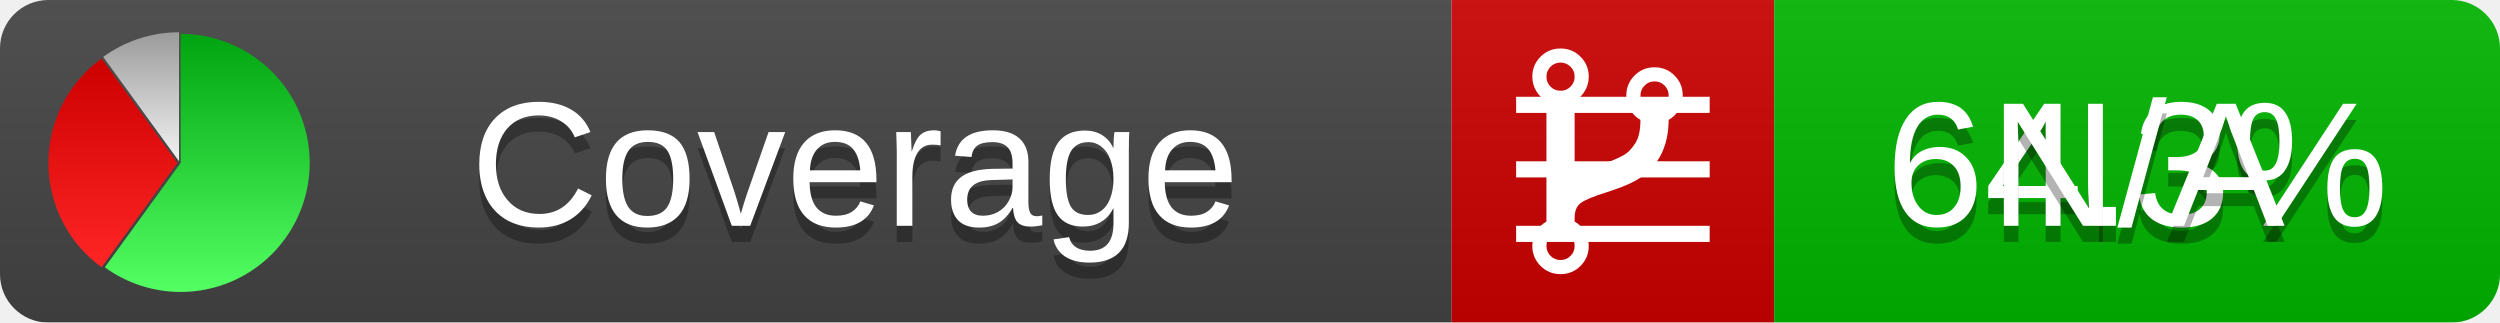
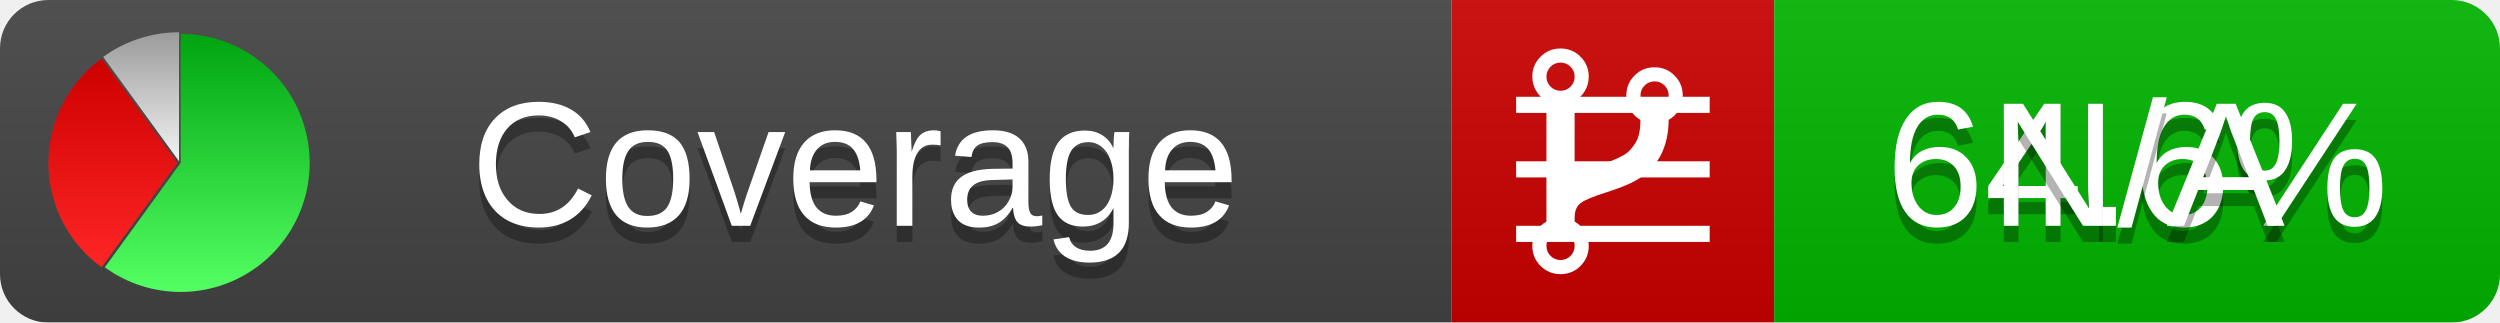
<svg xmlns="http://www.w3.org/2000/svg" xmlns:xlink="http://www.w3.org/1999/xlink" width="155" height="20">
  <style type="text/css">
          
            @keyframes fadeout {
              0 % { visibility: visible; opacity: 1; }
              40% { visibility: visible; opacity: 1; }
              50% { visibility: hidden; opacity: 0; }
              90% { visibility: hidden; opacity: 0; }
              100% { visibility: visible; opacity: 1; }
            }
            @keyframes fadein {
              0% { visibility: hidden; opacity: 0; }
              40% { visibility: hidden; opacity: 0; }
              50% { visibility: visible; opacity: 1; }
              90% { visibility: visible; opacity: 1; }
              100% { visibility: hidden; opacity: 0; }
            }
            .linecoverage {
                animation-duration: 10s;
                animation-name: fadeout;
                animation-iteration-count: infinite;
            }
            .branchcoverage {
                animation-duration: 10s;
                animation-name: fadein;
                animation-iteration-count: infinite;
            }
          
    </style>
  <defs>
    <linearGradient id="gradient" x2="0" y2="100%">
      <stop offset="0" stop-color="#bbb" stop-opacity=".1" />
      <stop offset="1" stop-opacity=".1" />
    </linearGradient>
    <linearGradient id="green" x2="0" y2="100%">
      <stop offset="0" stop-color="#00A410" />
      <stop offset="1" stop-color="#53FF63" />
    </linearGradient>
    <linearGradient id="red" x2="0" y2="100%">
      <stop offset="0" stop-color="#C00" />
      <stop offset="1" stop-color="#FF2525" />
    </linearGradient>
    <linearGradient id="gray" x2="0" y2="100%">
      <stop offset="0" stop-color="#9B9B9B" />
      <stop offset="1" stop-color="#F3F3F3" />
    </linearGradient>
    <mask id="mask">
      <rect width="155" height="20" rx="3" fill="#fff" />
    </mask>
    <g id="icon">
      <path style="fill:url(#green);" d="M205,202.5 l0,-200 a200,200 0 1,1 -117.558,361.803 z" />
      <path style="fill:url(#red);" d="M200,202.5 l-117.558,161.803 a200,200 0 0,1 0,-323.607 z" />
      <path style="fill:url(#gray);" d="M202.5,200 l-117.558,-161.803 a200,200 0 0,1 117.558,-38.196 z" />
    </g>
  </defs>
  <g mask="url(#mask)">
    <rect x="0" y="0" width="90" height="20" fill="#444" />
    <rect x="90" y="0" width="20" height="20" fill="#c00" />
    <rect x="110" y="0" width="45" height="20" fill="#00B600" />
    <rect x="0" y="0" width="155" height="20" fill="url(#gradient)" />
  </g>
  <g>
    <path class="linecoverage" stroke="#fff" d="M94 6.5 h12 M94 10.5 h12 M94 14.5 h12" />
    <path class="branchcoverage" fill="#fff" d="m 97.628,15.247 q 0,-0.364 -0.255,-0.619 -0.255,-0.255 -0.619,-0.255 -0.364,0 -0.619,0.255 -0.255,0.255 -0.255,0.619 0,0.364 0.255,0.619 0.255,0.255 0.619,0.255 0.364,0 0.619,-0.255 0.255,-0.255 0.255,-0.619 z m 0,-10.493 q 0,-0.364 -0.255,-0.619 -0.255,-0.255 -0.619,-0.255 -0.364,0 -0.619,0.255 -0.255,0.255 -0.255,0.619 0,0.364 0.255,0.619 0.255,0.255 0.619,0.255 0.364,0 0.619,-0.255 0.255,-0.255 0.255,-0.619 z m 5.83,1.166 q 0,-0.364 -0.255,-0.619 -0.255,-0.255 -0.619,-0.255 -0.364,0 -0.619,0.255 -0.255,0.255 -0.255,0.619 0,0.364 0.255,0.619 0.255,0.255 0.619,0.255 0.364,0 0.619,-0.255 0.255,-0.255 0.255,-0.619 z m 0.874,0 q 0,0.474 -0.237,0.879 -0.237,0.405 -0.638,0.633 -0.018,2.614 -2.059,3.771 -0.619,0.346 -1.849,0.738 -1.166,0.364 -1.544,0.647 -0.378,0.282 -0.378,0.911 l 0,0.237 q 0.401,0.228 0.638,0.633 0.237,0.405 0.237,0.879 0,0.729 -0.51,1.239 -0.51,0.51 -1.239,0.51 -0.729,0 -1.239,-0.51 -0.51,-0.51 -0.51,-1.239 0,-0.474 0.237,-0.879 0.237,-0.405 0.638,-0.633 l 0,-7.469 q -0.401,-0.228 -0.638,-0.633 -0.237,-0.405 -0.237,-0.879 0,-0.729 0.51,-1.239 0.51,-0.51 1.239,-0.51 0.729,0 1.239,0.51 0.51,0.51 0.51,1.239 0,0.474 -0.237,0.879 -0.237,0.405 -0.638,0.633 l 0,4.527 q 0.492,-0.237 1.403,-0.519 0.501,-0.155 0.797,-0.269 0.296,-0.114 0.642,-0.282 0.346,-0.169 0.537,-0.36 0.191,-0.191 0.369,-0.465 0.178,-0.273 0.255,-0.633 0.077,-0.36 0.077,-0.833 -0.401,-0.228 -0.638,-0.633 -0.237,-0.405 -0.237,-0.879 0,-0.729 0.51,-1.239 0.51,-0.51 1.239,-0.51 0.729,0 1.239,0.51 0.51,0.51 0.51,1.239 z" />
  </g>
  <g fill="#fff" text-anchor="middle" font-family="Verdana,Arial,Geneva,sans-serif" font-size="11">
    <a xlink:href="https://github.com/danielpalme/ReportGenerator" target="_top">
      <use xlink:href="#icon" transform="translate(3,2) scale(.04)" />
    </a>
    <text x="53" y="15" fill="#010101" fill-opacity=".3">Coverage</text>
    <text x="53" y="14" fill="#fff">Coverage</text>
-     <text class="linecoverage" x="132.5" y="15" fill="#010101" fill-opacity=".3">64.3%</text>
-     <text class="linecoverage" x="132.5" y="14">64.3%</text>
+     <text class="linecoverage" x="132.5" y="15" fill="#010101" fill-opacity=".3">64.6%</text>
+     <text class="linecoverage" x="132.5" y="14">64.6%</text>
    <text class="branchcoverage" x="132.5" y="15" fill="#010101" fill-opacity=".3">N/A</text>
    <text class="branchcoverage" x="132.5" y="14">N/A</text>
  </g>
  <g>
    <rect class="linecoverage" x="90" y="0" width="65" height="20" fill-opacity="0" />
    <rect class="branchcoverage" x="90" y="0" width="65" height="20" fill-opacity="0" />
  </g>
</svg>
